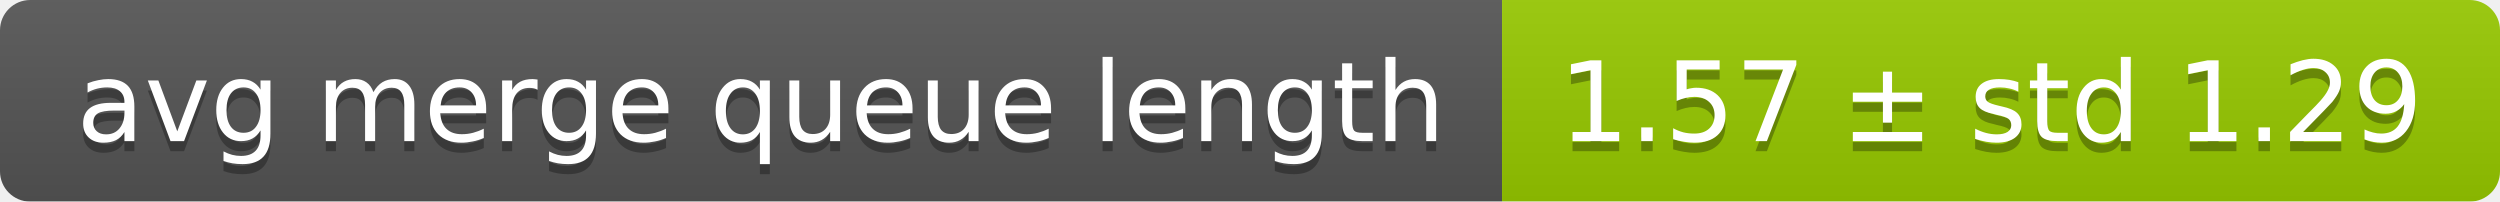
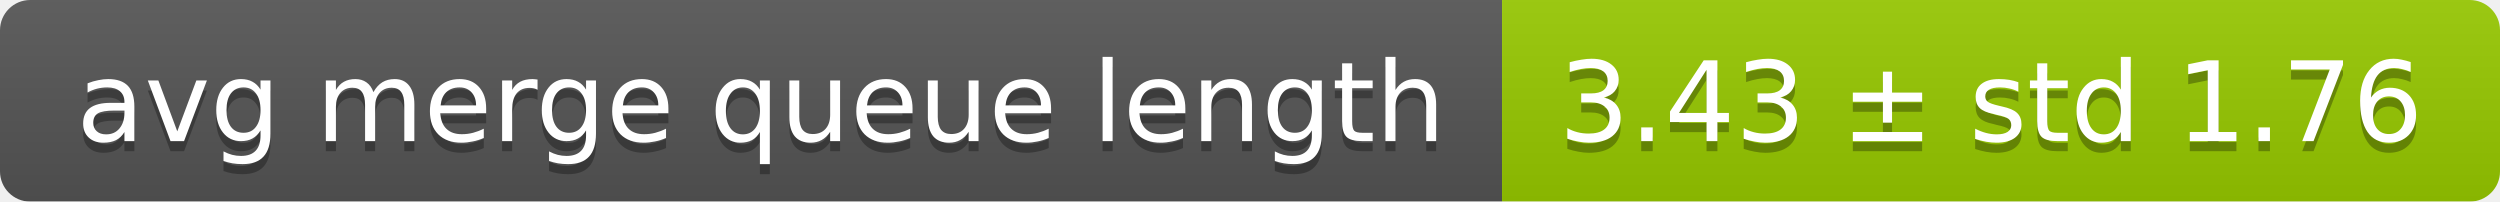
<svg xmlns="http://www.w3.org/2000/svg" width="248" height="20">
  <linearGradient id="smooth" x2="0" y2="100%">
    <stop offset="0" stop-color="#bbb" stop-opacity=".1" />
    <stop offset="1" stop-opacity=".1" />
  </linearGradient>
  <mask id="round">
    <rect width="248" height="20" rx="3" fill="#fff" />
  </mask>
  <g mask="url(#round)">
    <rect width="149" height="20" fill="#555" />
    <rect x="149" width="99" height="20" fill="#97ca00" />
    <rect width="248" height="20" fill="url(#smooth)" />
  </g>
  <g fill="#fff" text-anchor="middle" font-family="DejaVu Sans,Verdana,Geneva,sans-serif" font-size="11">
    <text x="75.5" y="15" fill="#010101" fill-opacity=".3">avg merge queue length</text>
    <text x="75.5" y="14">avg merge queue length</text>
-     <text x="197.5" y="15" fill="#010101" fill-opacity=".3">1.57 ± std 1.29</text>
-     <text x="197.5" y="14">1.57 ± std 1.29</text>
+     <text x="197.5" y="15" fill="#010101" fill-opacity=".3">3.43 ± std 1.76</text>
+     <text x="197.5" y="14">3.43 ± std 1.76</text>
  </g>
</svg>
